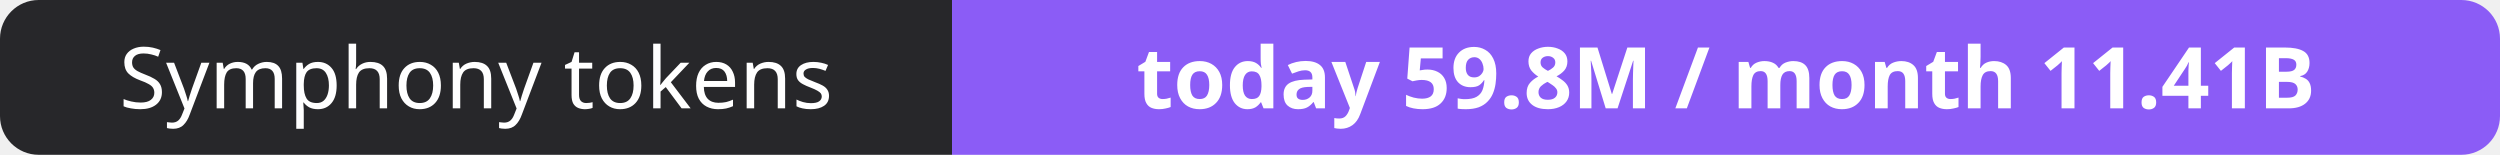
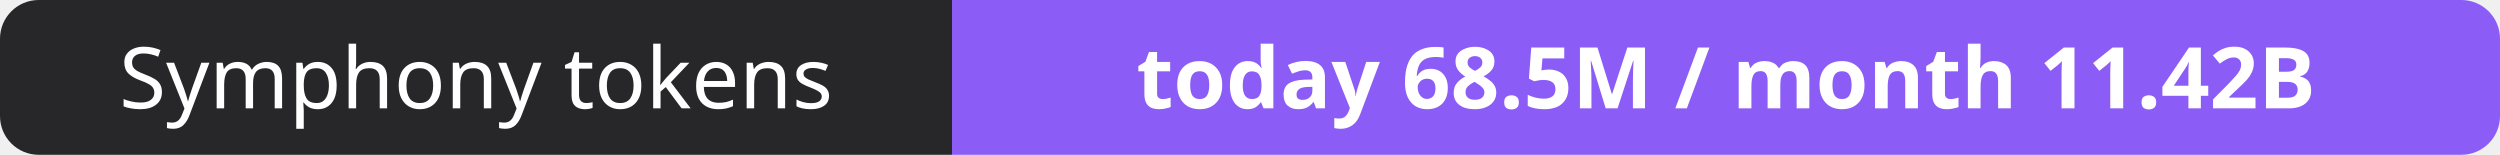
- <svg xmlns="http://www.w3.org/2000/svg" width="323" height="20" role="img" aria-label="Symphony tokens: today 59.8M / month 11.41B">
+ <svg xmlns="http://www.w3.org/2000/svg" width="323" height="20" role="img" aria-label="Symphony tokens: today 68.5M / month 11.42B">
  <clipPath id="r">
    <rect width="323" height="20" rx="5" fill="#fff" />
  </clipPath>
  <g clip-path="url(#r)">
    <rect width="123" height="20" fill="#27272a" />
    <rect x="123" width="200" height="20" fill="#8b5cf6" />
  </g>
  <g fill="#fff" text-anchor="middle" font-family="Verdana,Geneva,sans-serif" font-size="11">
    <text x="61.5" y="14">Symphony tokens</text>
-     <text x="223.0" y="14" font-weight="700">today 59.8M / month 11.41B</text>
+     <text x="223.0" y="14" font-weight="700">today 68.5M / month 11.42B</text>
  </g>
</svg>
